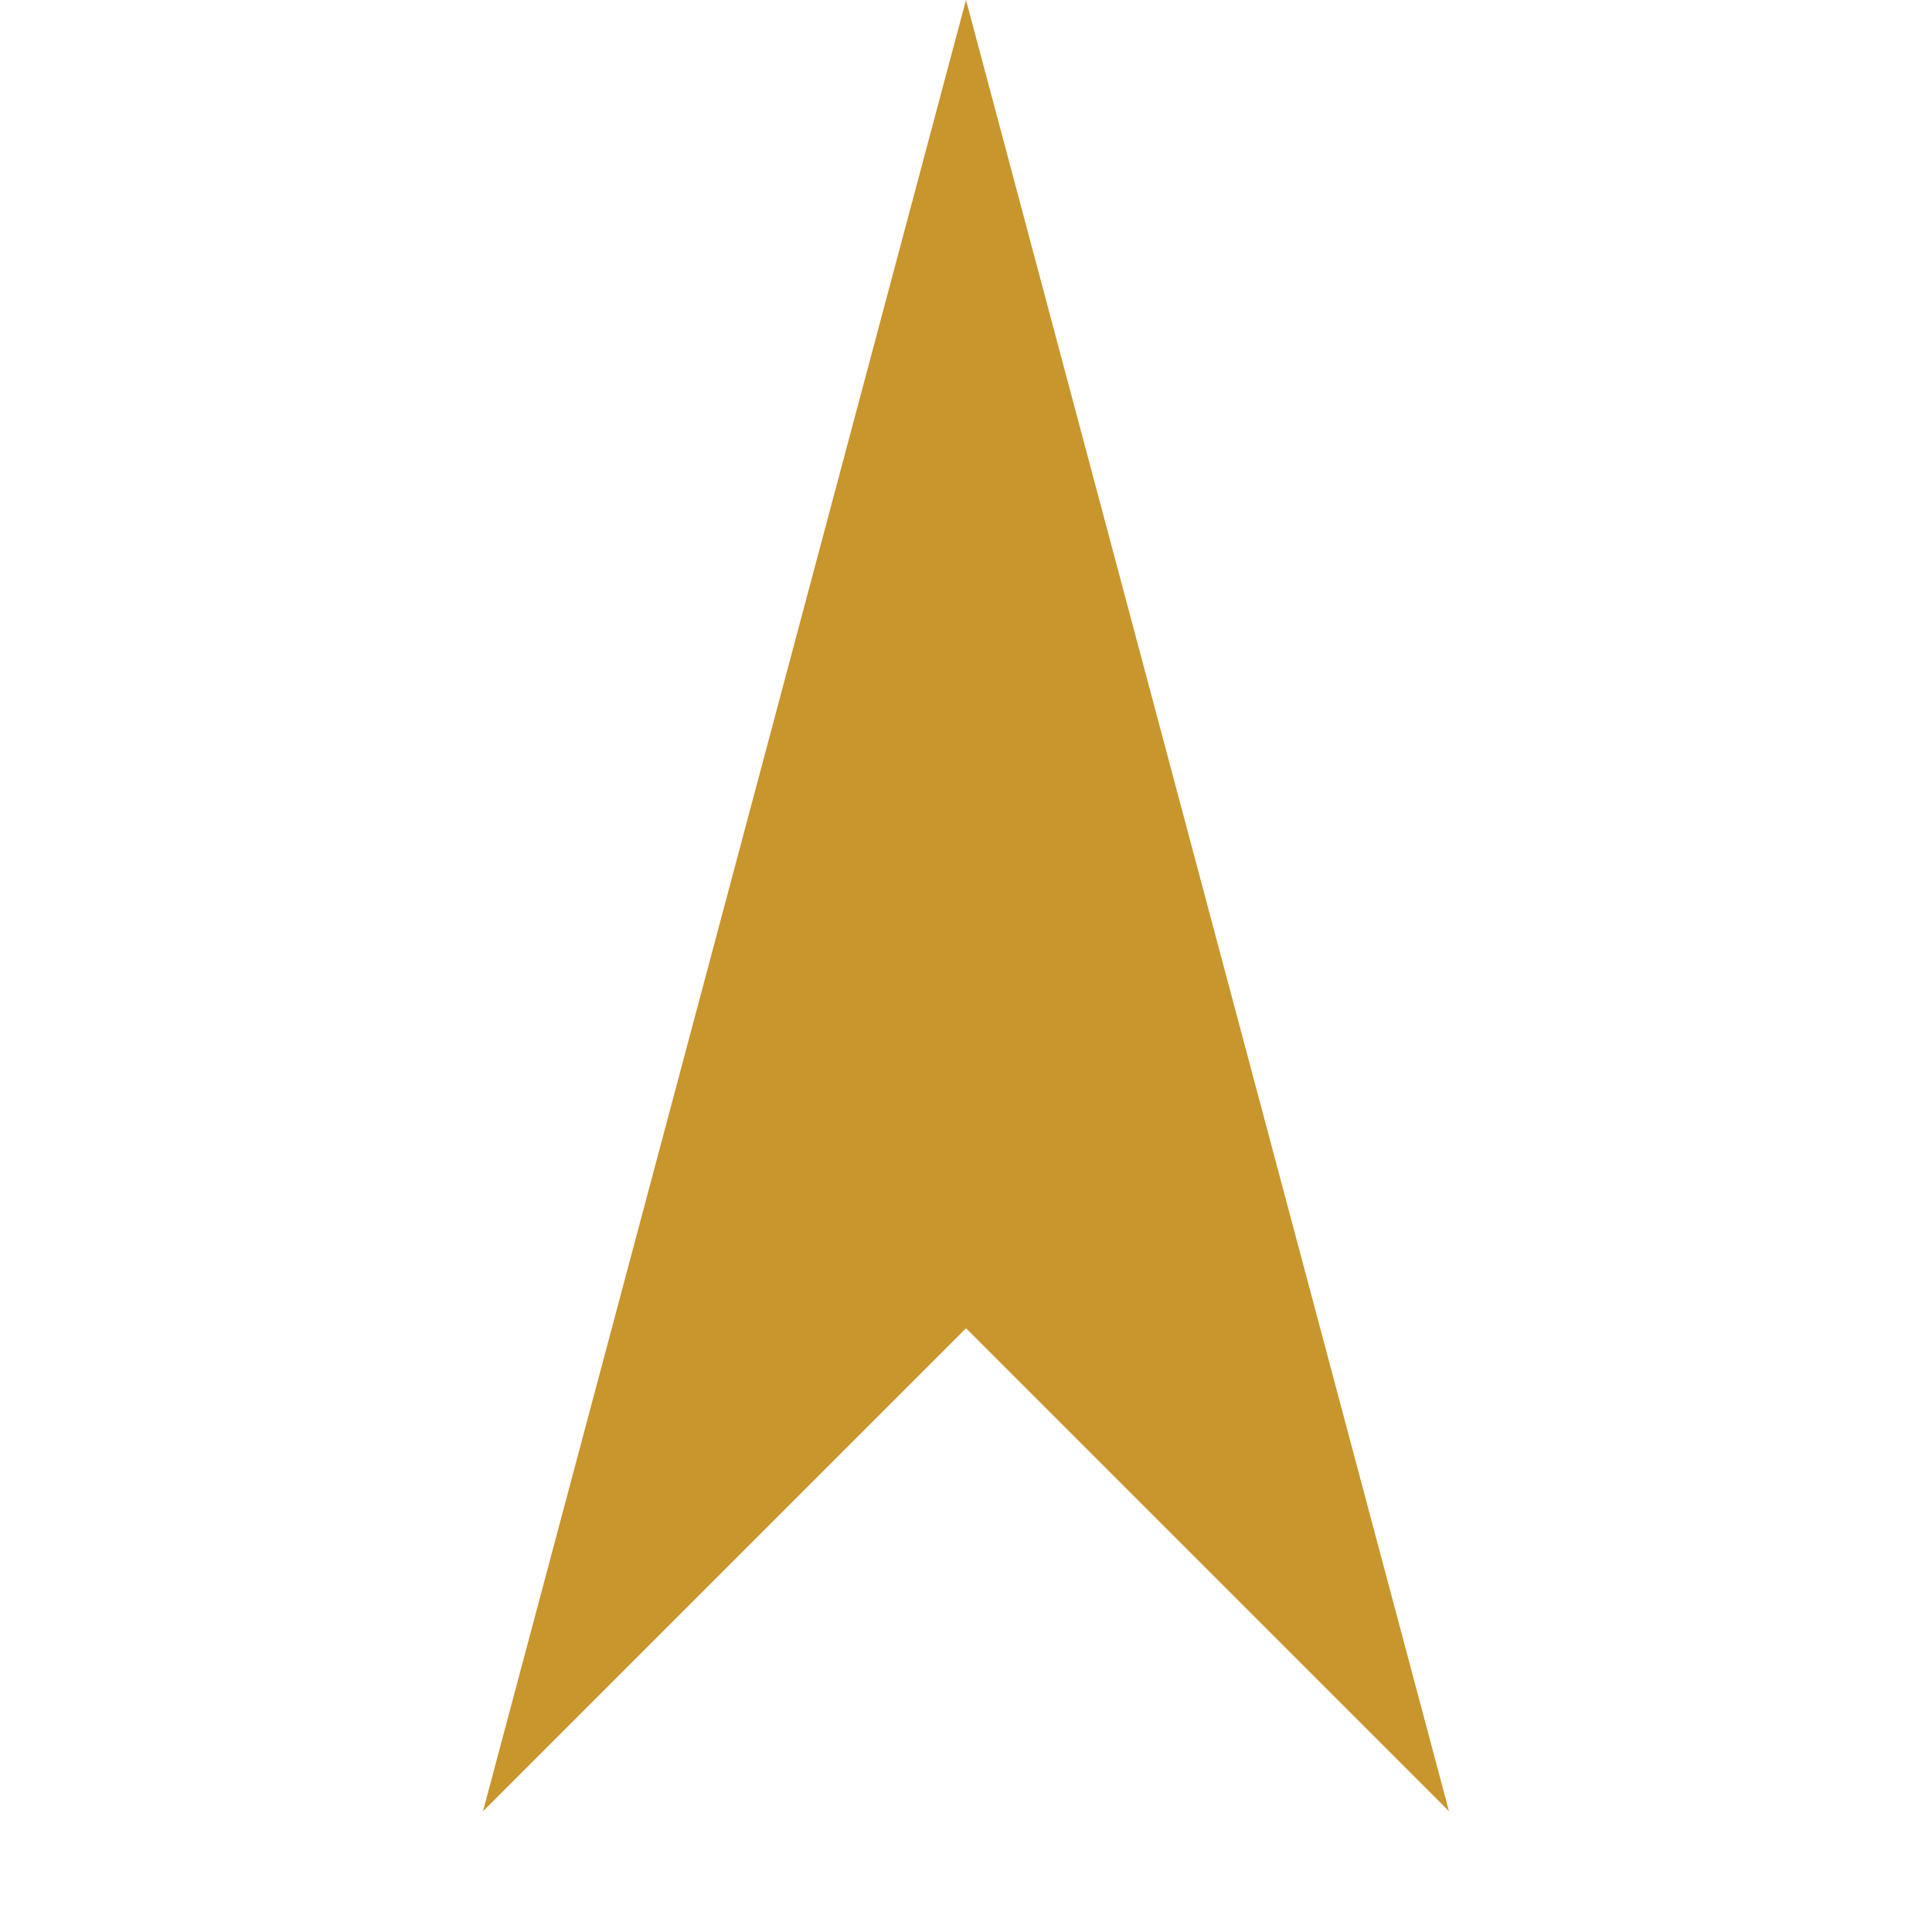
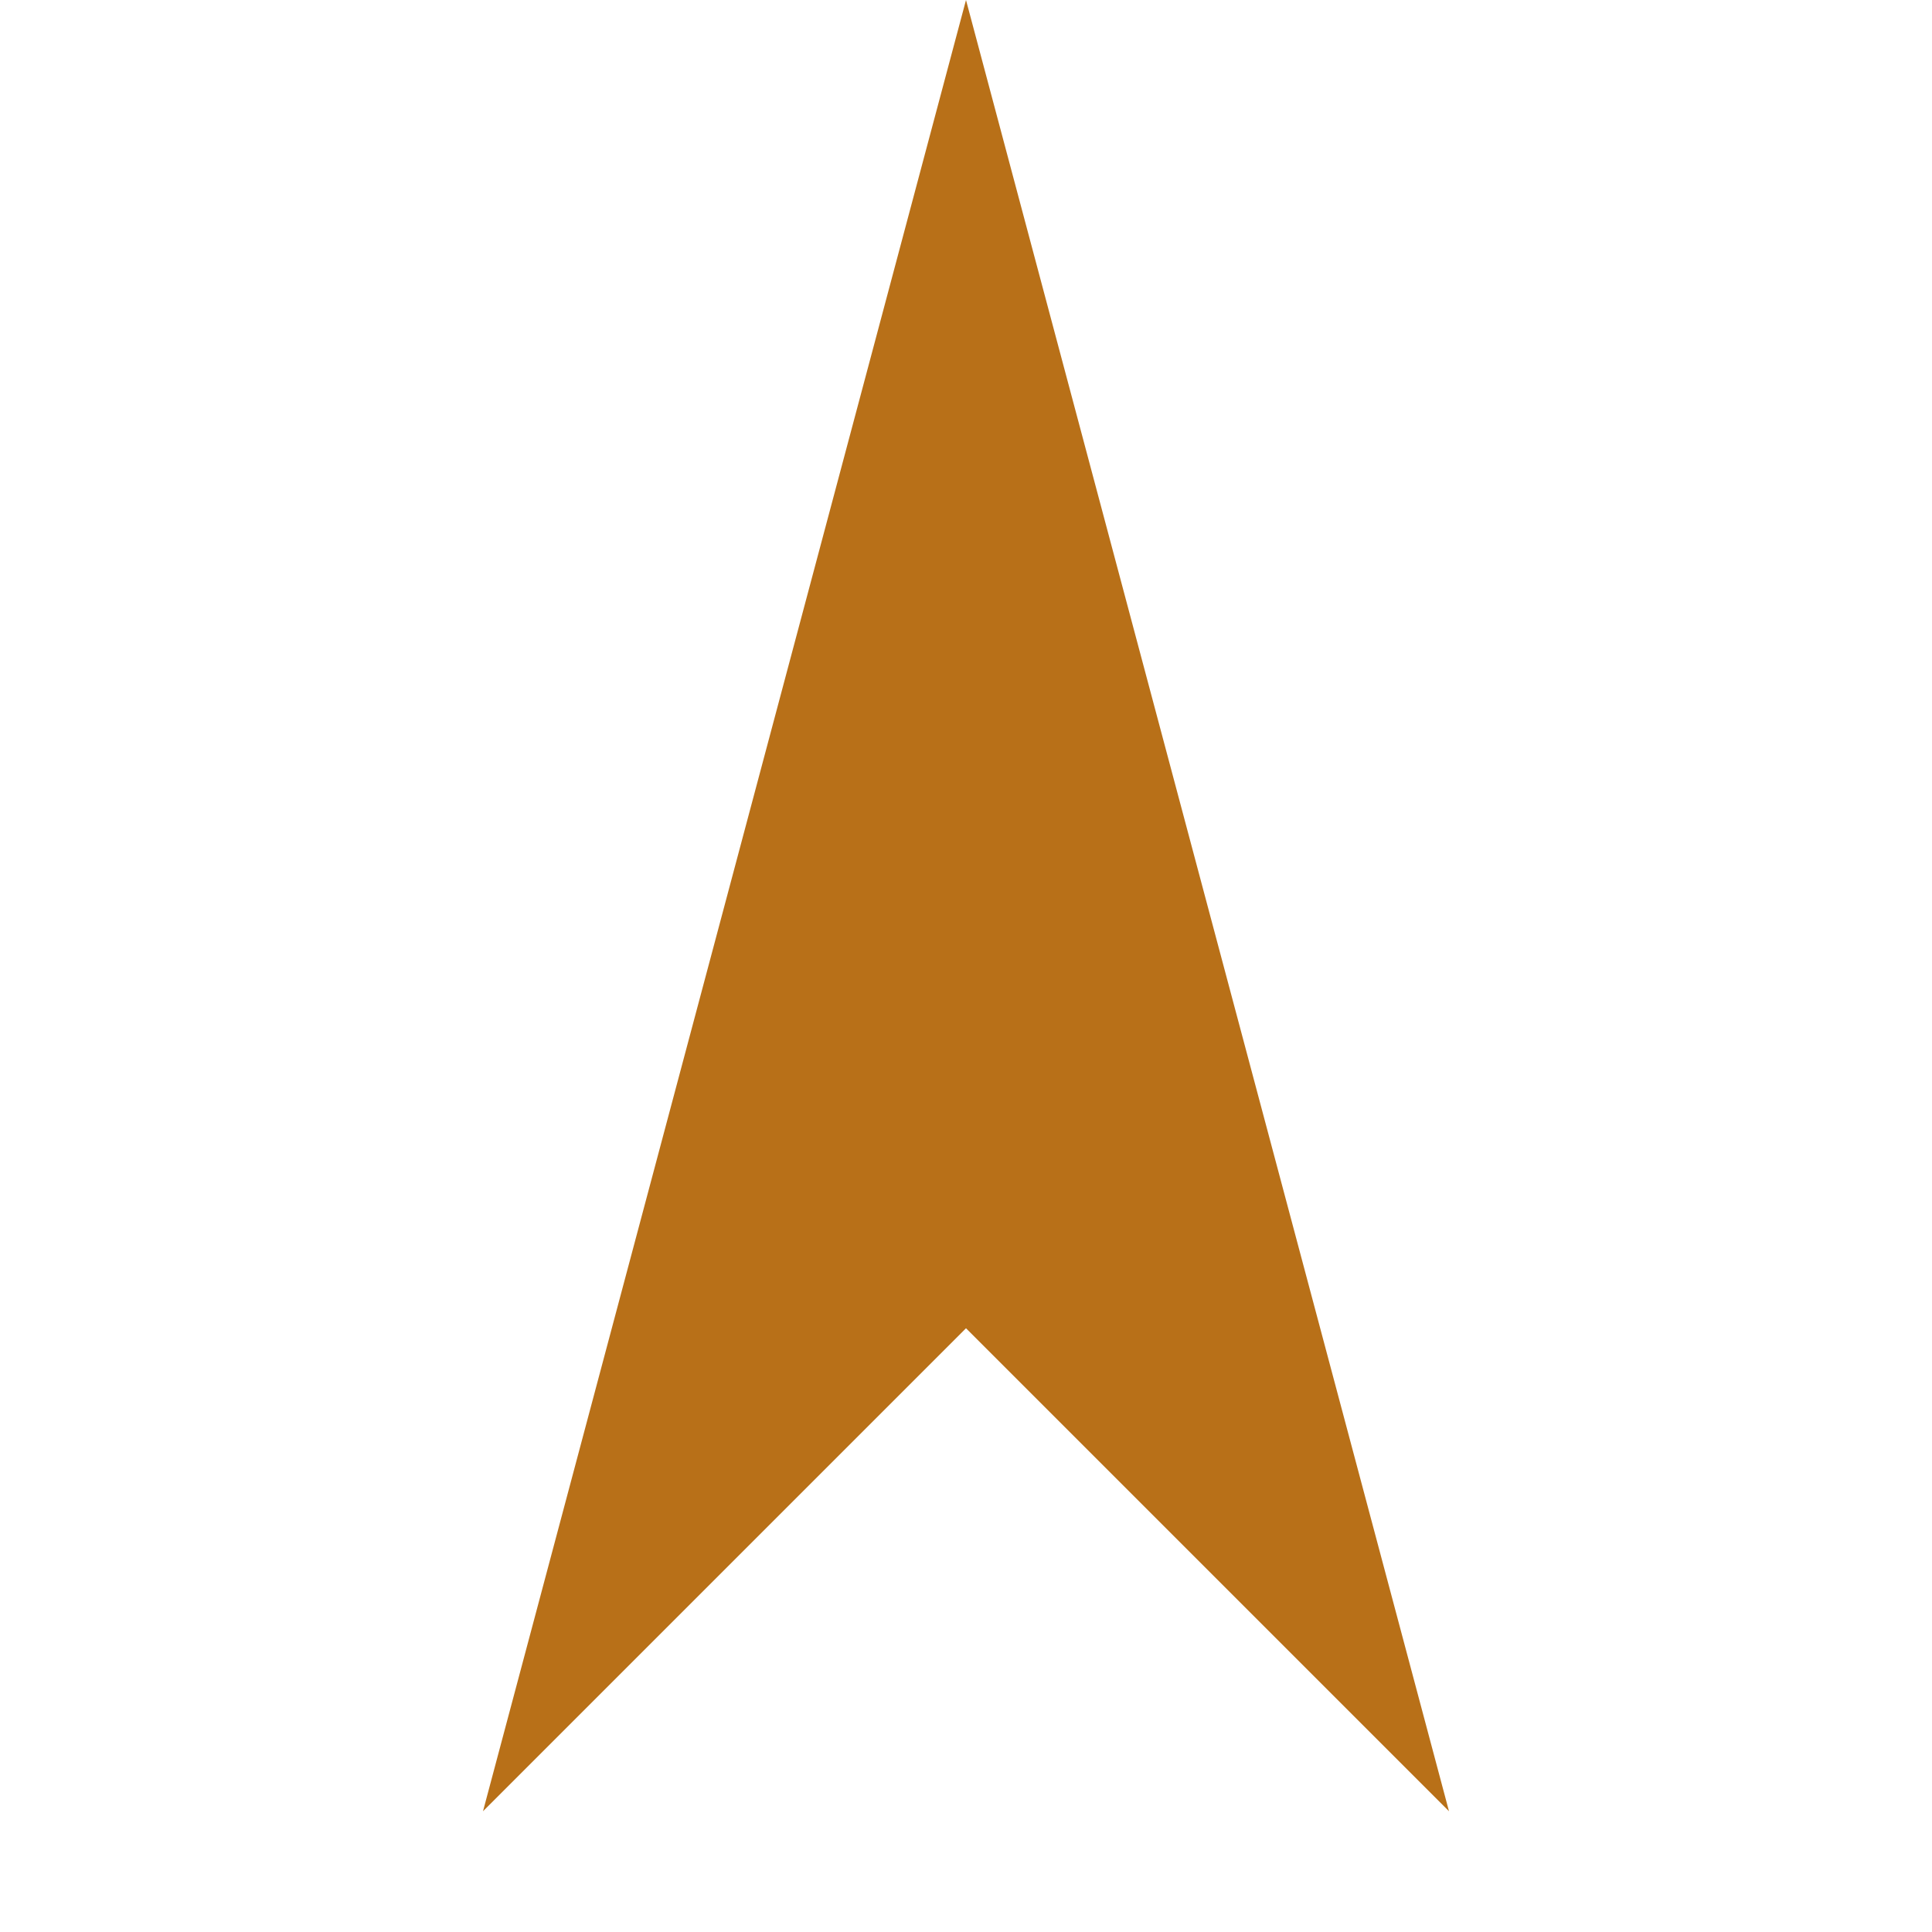
<svg xmlns="http://www.w3.org/2000/svg" width="32" height="32" viewBox="0 0 32 32" fill="none">
-   <path d="M16 0 L24 30 L16 22 L8 30 Z" fill="#c9952d" />
+   <path d="M16 0 L24 30 L16 22 L8 30 Z" fill="#b87018" />
</svg>
